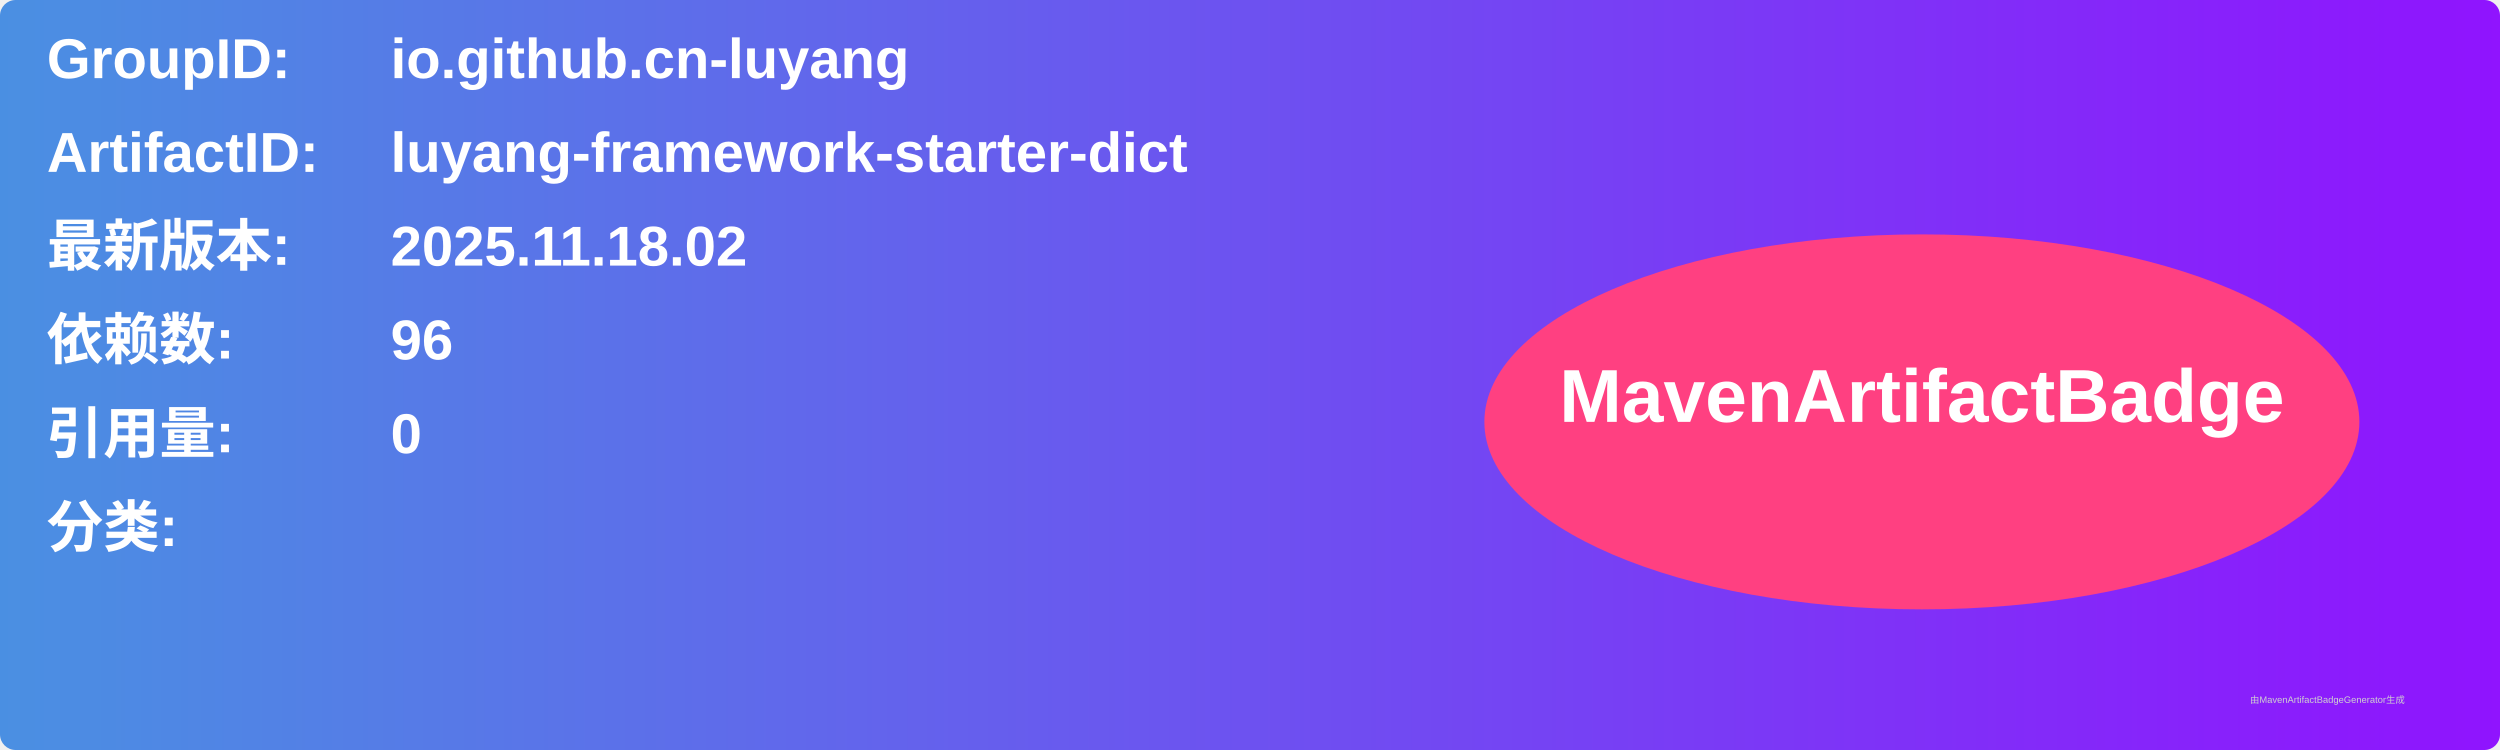
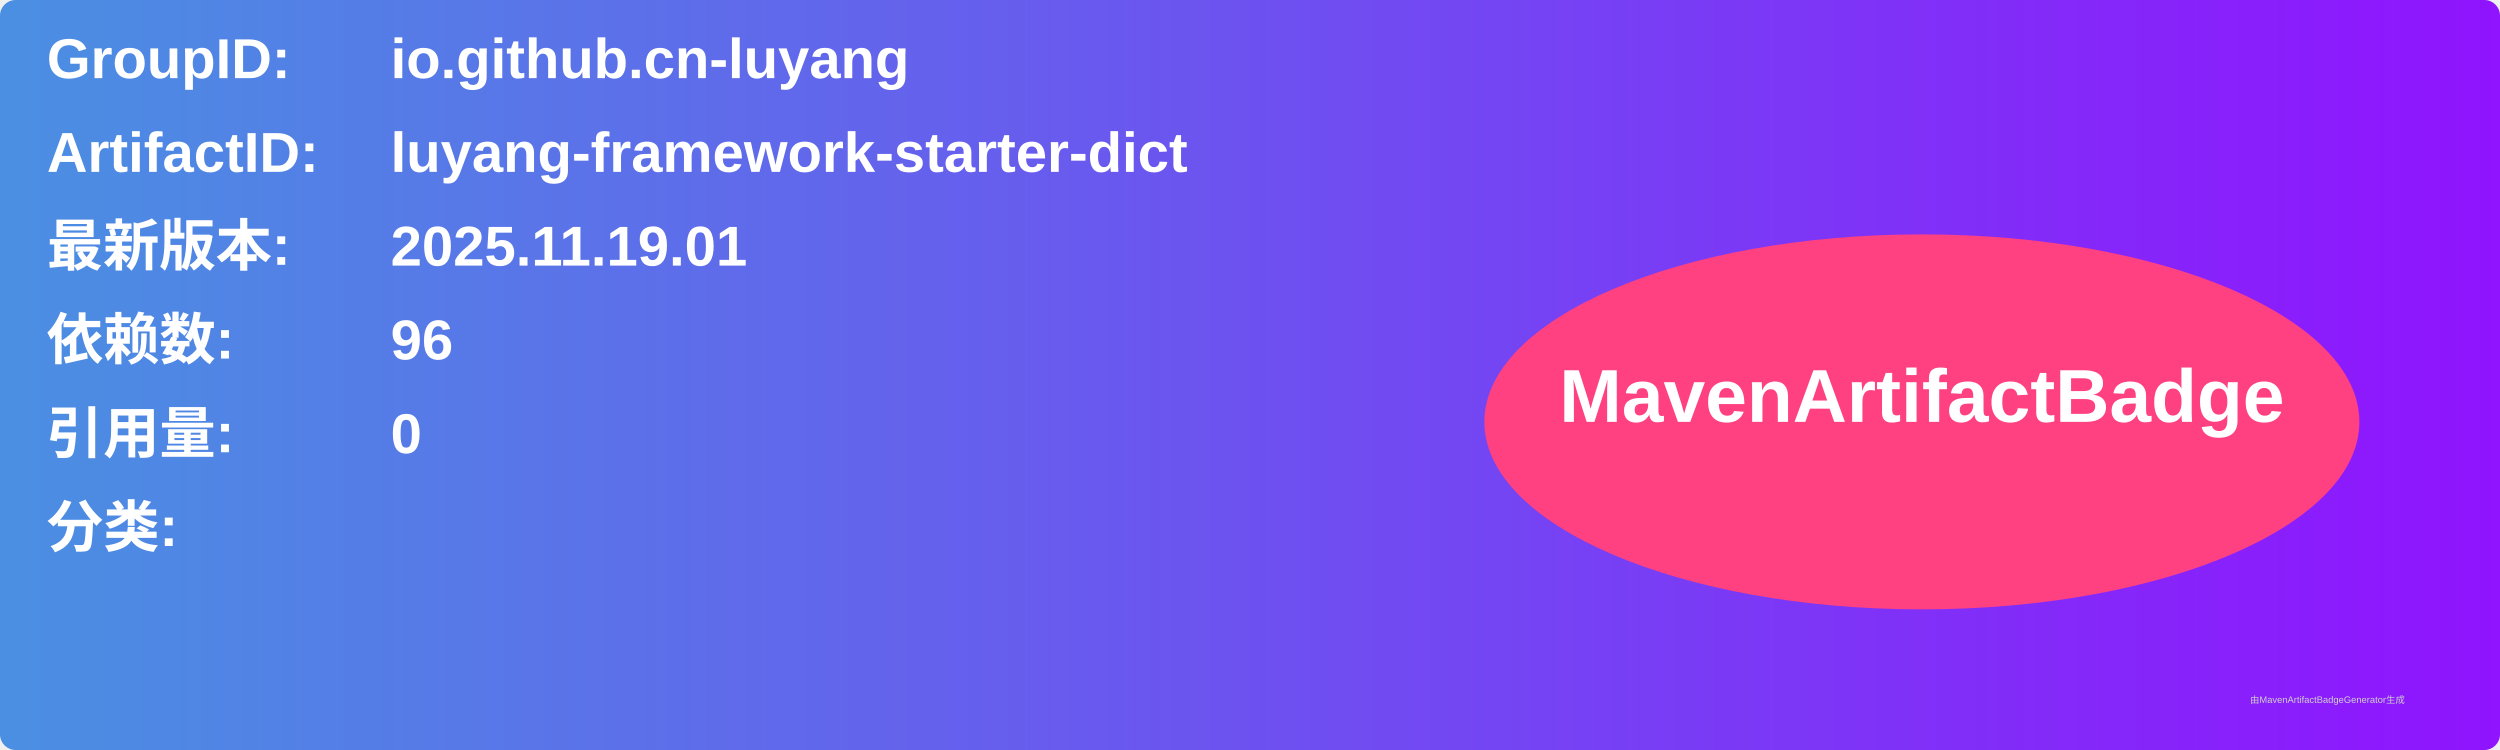
<svg xmlns="http://www.w3.org/2000/svg" width="800" height="240" viewBox="0 0 800 240">
  <linearGradient id="grad" x1="0%" y1="0%" x2="100%" y2="0%">
    <stop offset="0%" stop-color="#4a90e2" />
    <stop offset="100%" stop-color="#9013fe" />
  </linearGradient>
  <rect width="100%" height="100%" rx="5" ry="5" fill="url(#grad)" />
  <g transform="translate(15, 15)">
    <text x="0" y="10" font-family="Arial" font-size="18" fill="white" font-weight="bold" width="260">GroupID:</text>
    <text x="110" y="10" font-family="Arial" font-size="18" fill="white" font-weight="bold" width="460">io.github.cn-luyang</text>
    <text x="0" y="40" font-family="Arial" font-size="18" fill="white" font-weight="bold" width="260">ArtifactID:</text>
    <text x="110" y="40" font-family="Arial" font-size="18" fill="white" font-weight="bold" width="460">luyang-framework-starter-dict</text>
    <text x="0" y="70" font-family="Arial" font-size="18" fill="white" font-weight="bold">最新版本:</text>
    <text x="110" y="70" font-family="Arial" font-size="18" fill="white" font-weight="bold">
-       <tspan font-weight="bold">2025.11.18.02</tspan>
+       <tspan font-weight="bold">2025.11.19.01</tspan>
    </text>
    <text x="0" y="100" font-family="Arial" font-size="18" fill="white" font-weight="bold">依赖数: </text>
    <text x="110" y="100" font-family="Arial" font-size="18" fill="white">
      <tspan font-weight="bold">96</tspan>
    </text>
    <text x="0" y="130" font-family="Arial" font-size="18" fill="white" font-weight="bold">引用量: </text>
    <text x="110" y="130" font-family="Arial" font-size="18" fill="white">
      <tspan font-weight="bold">0</tspan>
    </text>
    <text x="0" y="160" font-family="Arial" font-size="18" fill="white" font-weight="bold">分类:</text>
    <text x="10" y="190" font-family="Arial" font-size="10" fill="white">
      <tspan font-weight="bold" />
    </text>
    <ellipse cx="600" cy="120" rx="140" ry="60" fill="#ff4081" />
    <text x="600" y="120" text-anchor="middle" font-family="Arial" font-size="24" fill="white" font-weight="bold">MavenArtifactBadge</text>
  </g>
  <text x="720" y="225" font-family="Arial" font-size="3" fill="#d0d0d0">由MavenArtifactBadgeGenerator生成</text>
</svg>
